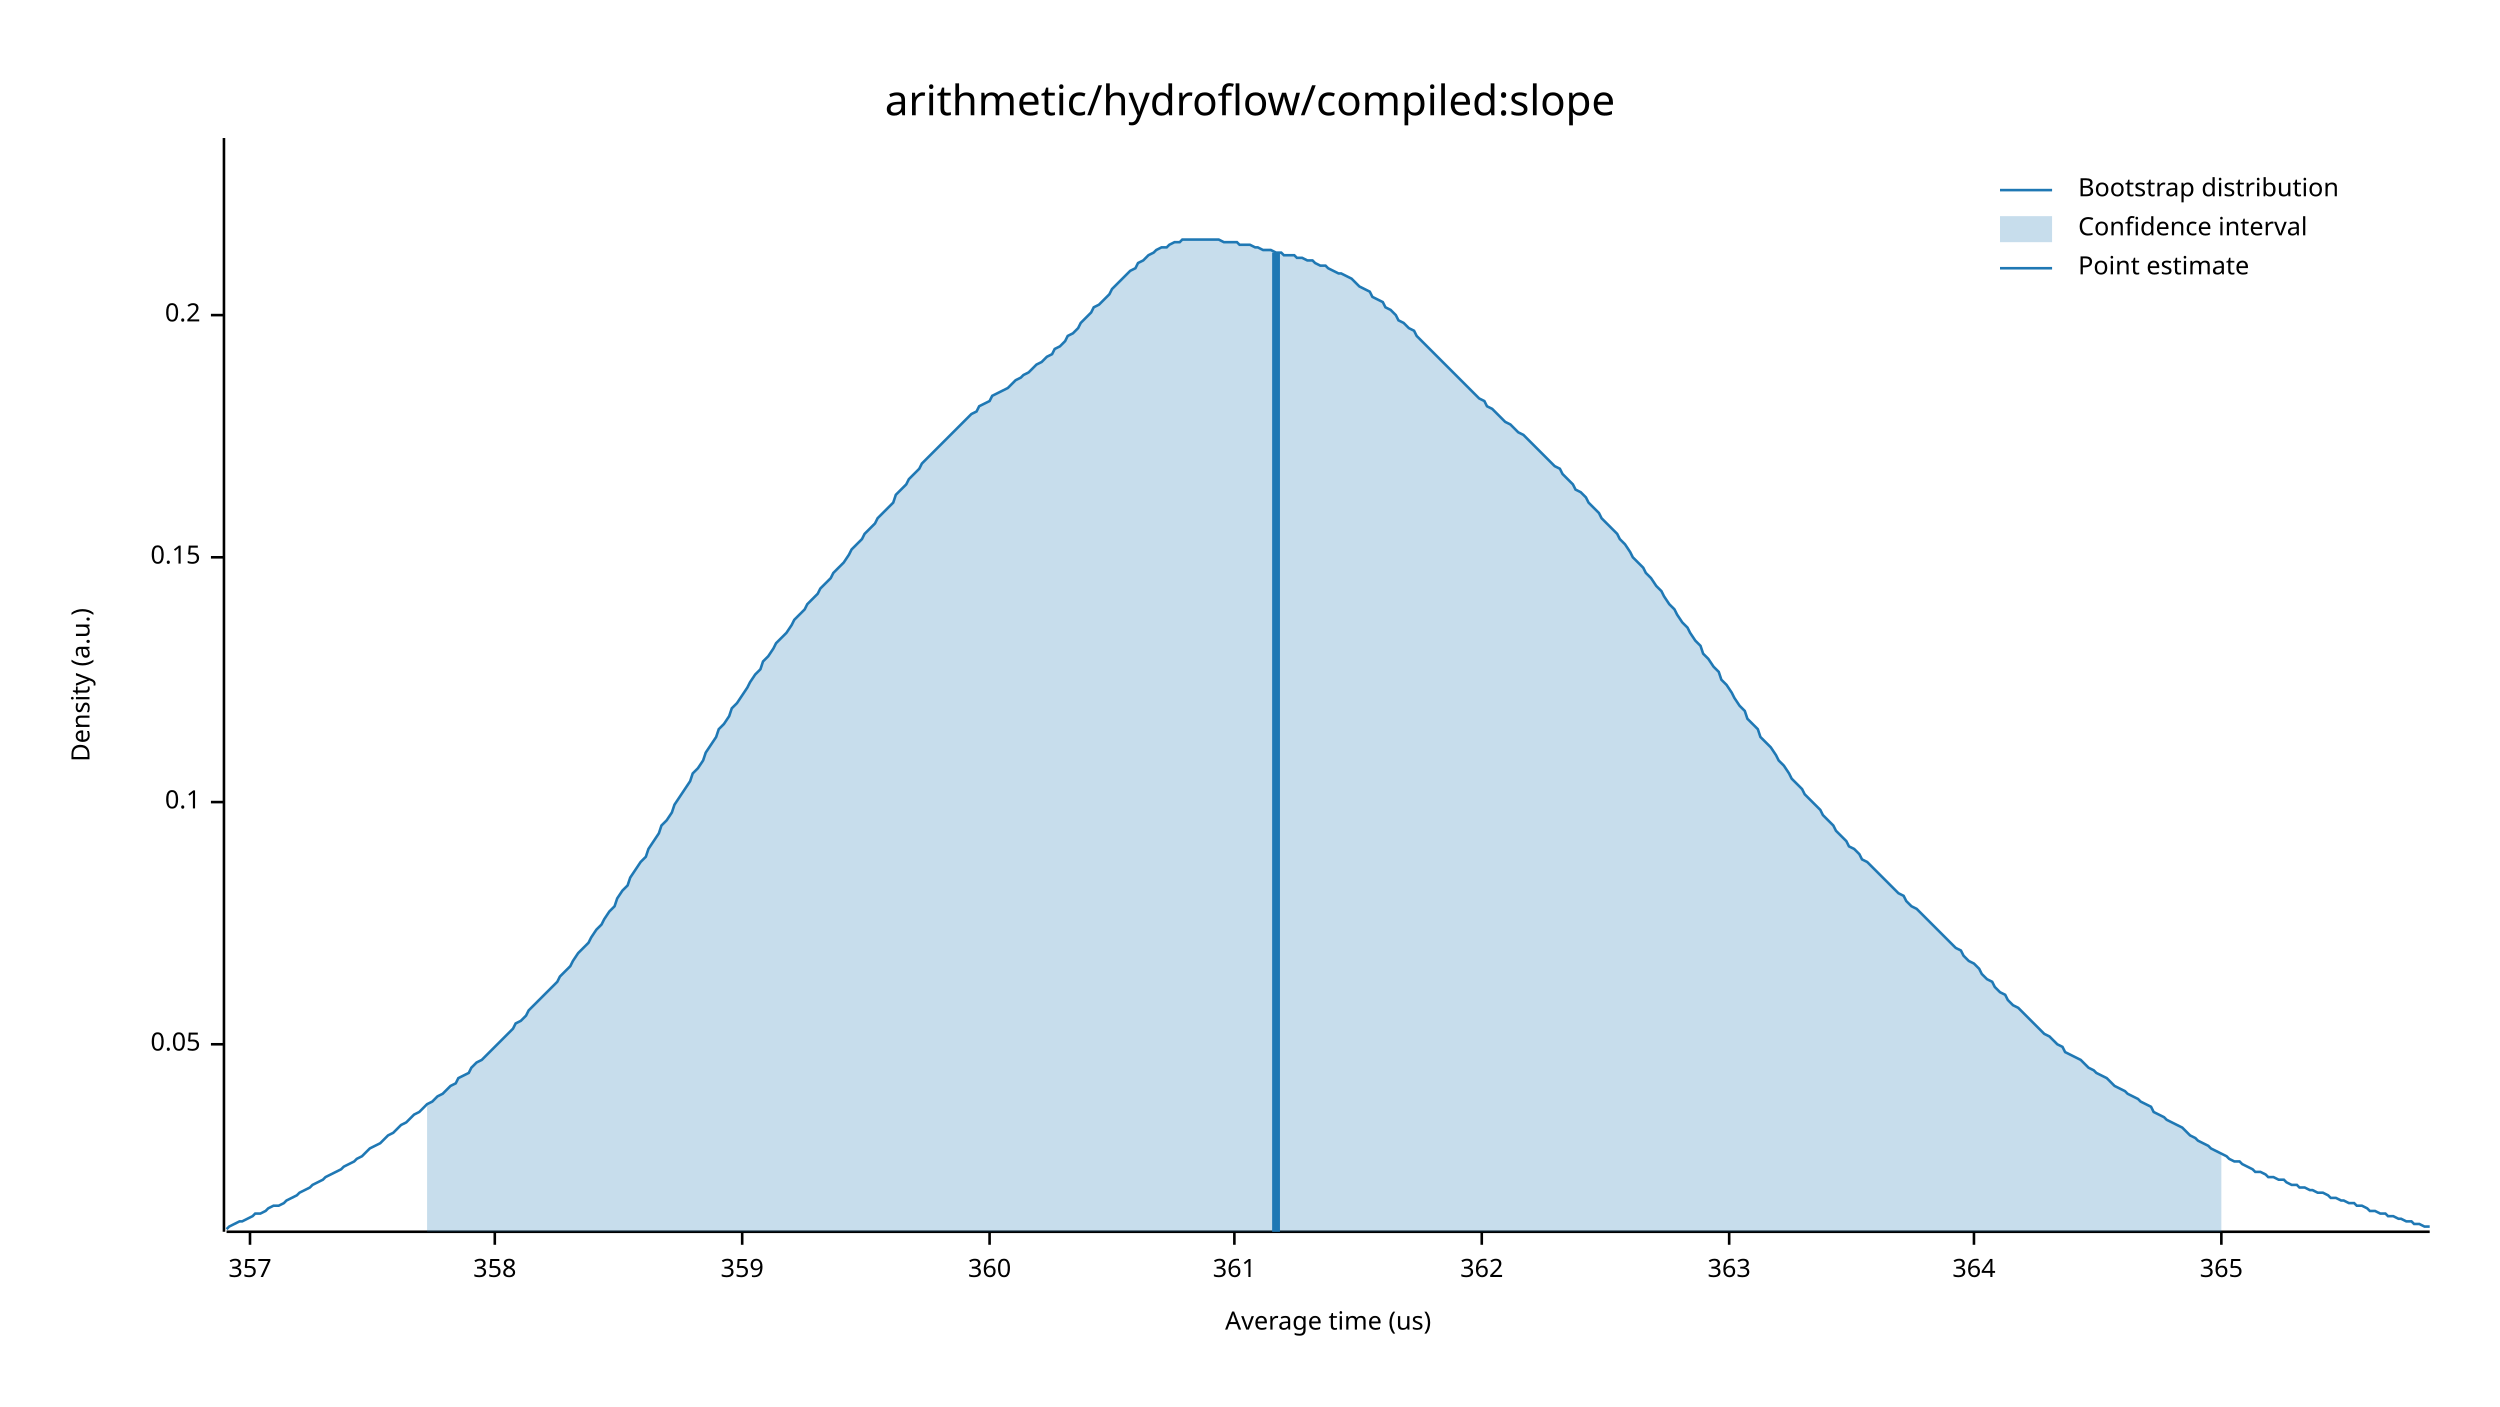
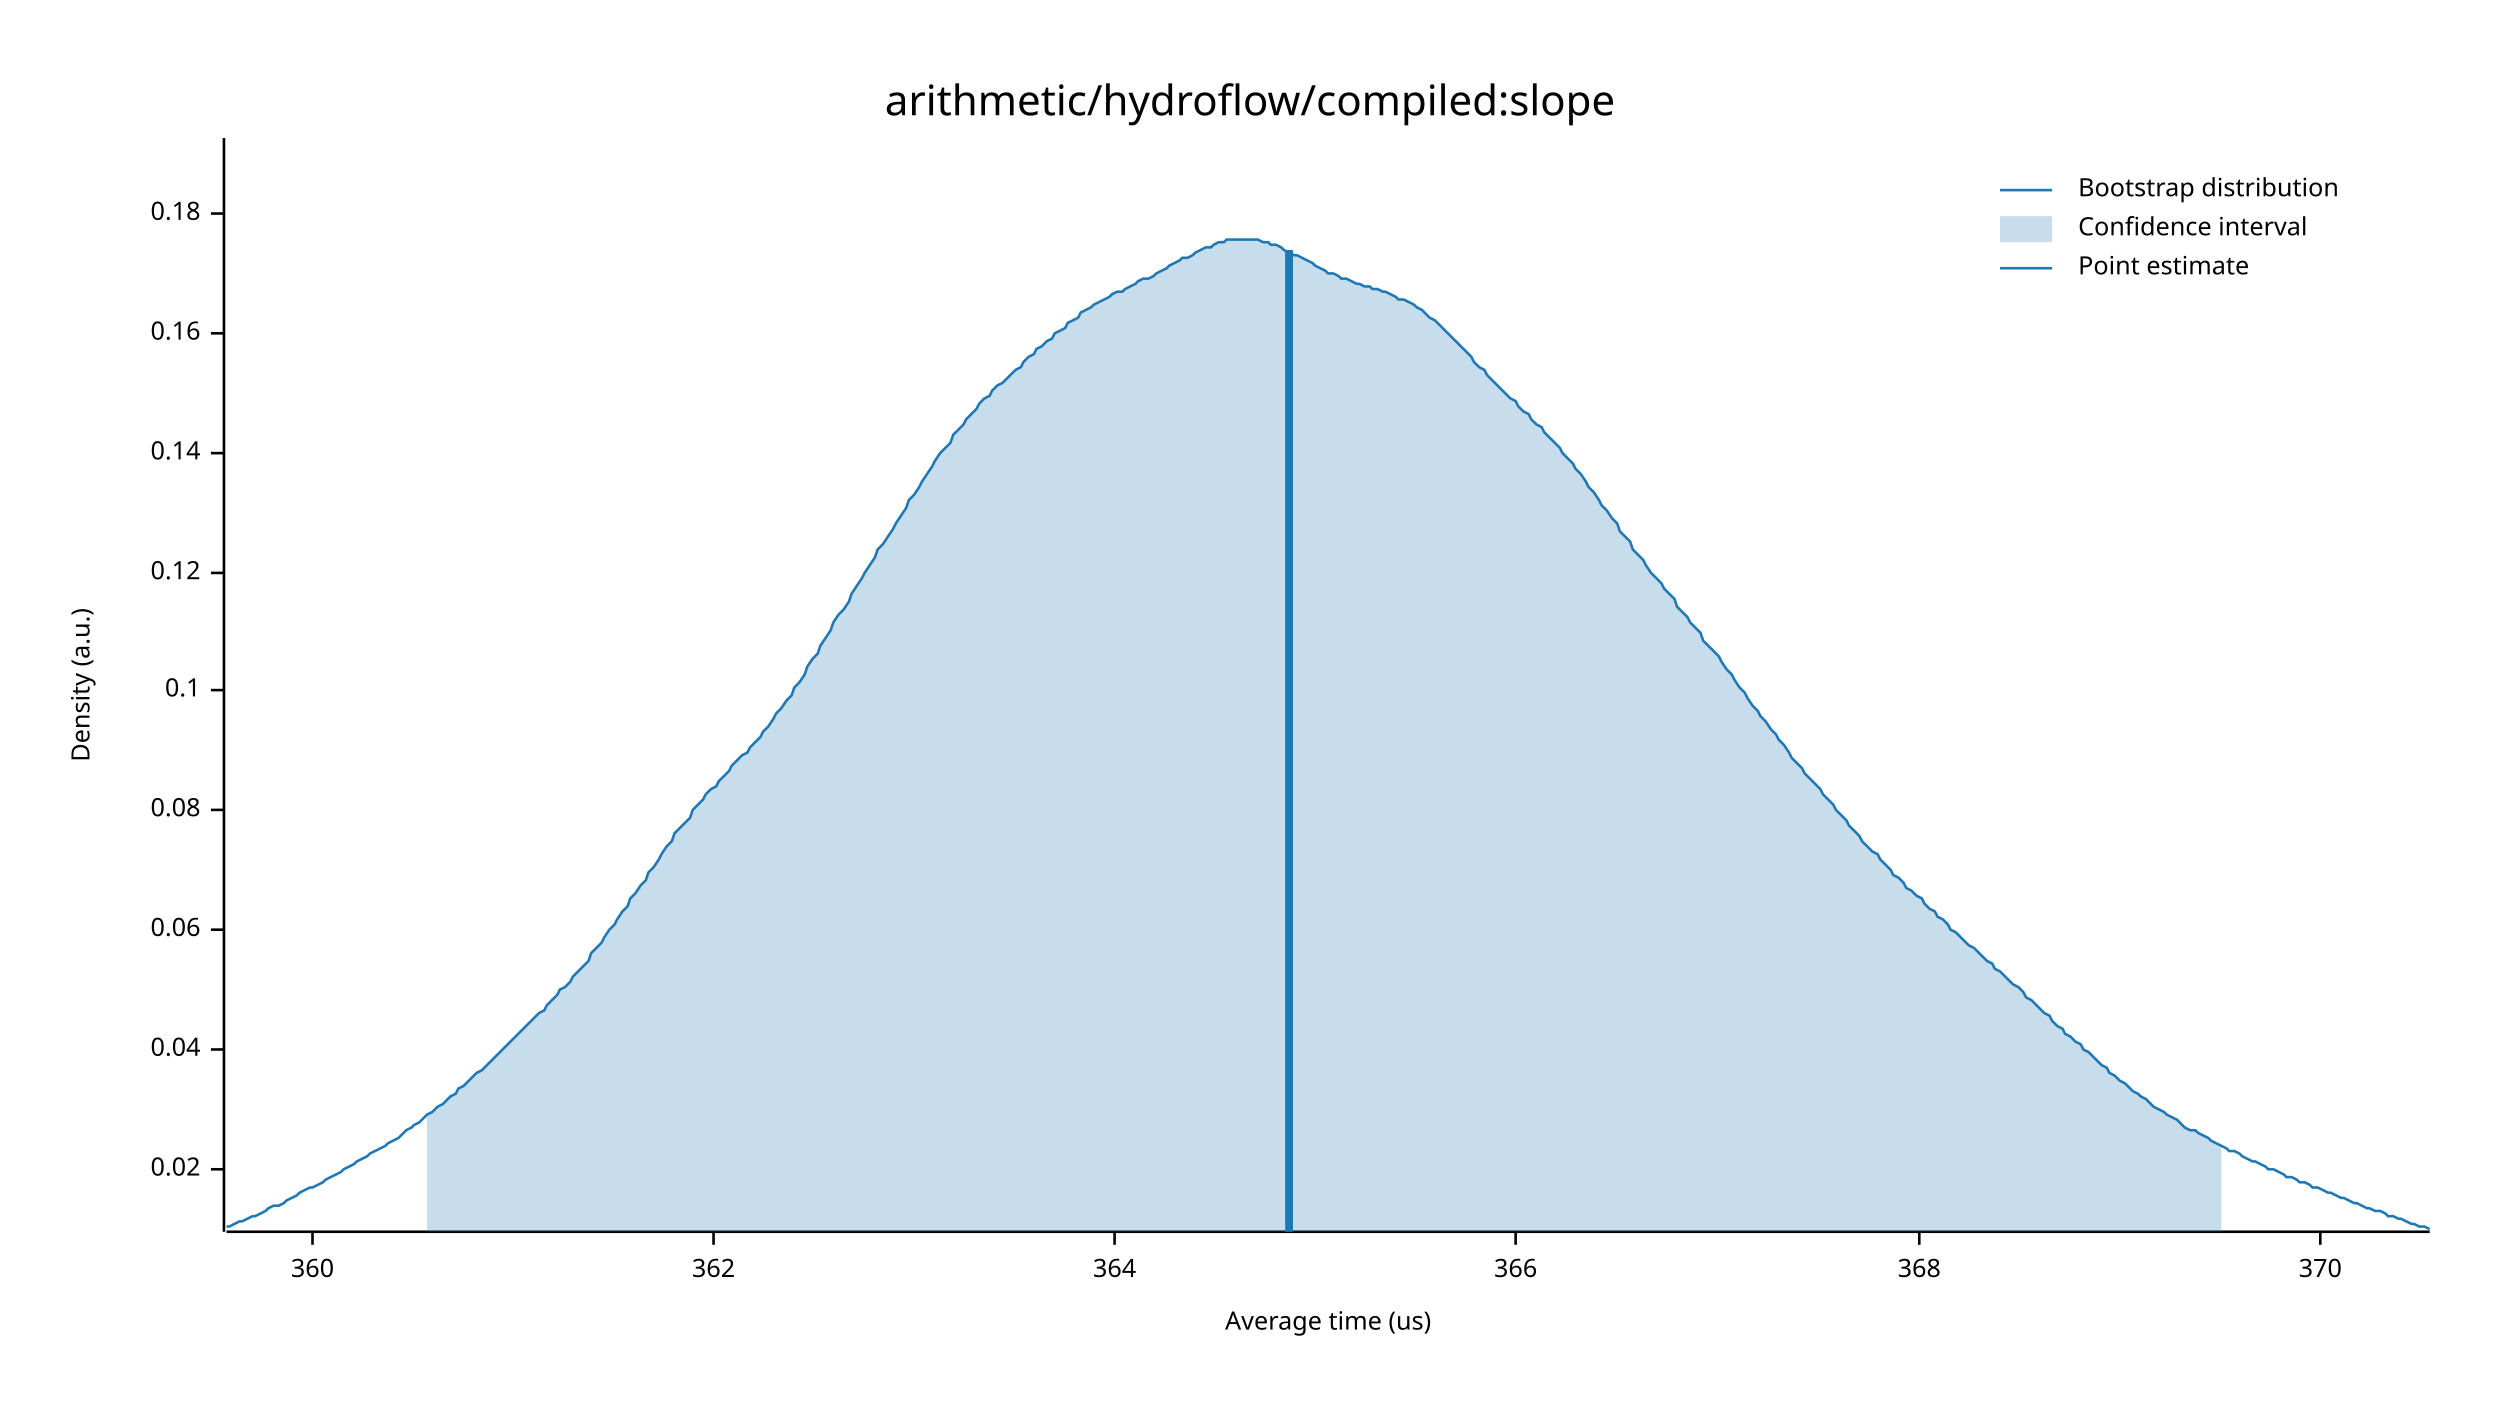
<svg xmlns="http://www.w3.org/2000/svg" width="960" height="540" viewBox="0 0 960 540">
  <text x="480" y="32" dy="0.76em" text-anchor="middle" font-family="sans-serif" font-size="16.129" opacity="1" fill="#000000">
arithmetic/hydroflow/compiled:slope
</text>
  <text x="27" y="263" dy="0.76em" text-anchor="middle" font-family="sans-serif" font-size="9.677" opacity="1" fill="#000000" transform="rotate(270, 27, 263)">
Density (a.u.)
</text>
  <text x="510" y="513" dy="-0.5ex" text-anchor="middle" font-family="sans-serif" font-size="9.677" opacity="1" fill="#000000">
Average time (us)
</text>
  <polyline fill="none" opacity="1" stroke="#000000" stroke-width="1" points="86,53 86,473 " />
-   <text x="77" y="401" dy="0.5ex" text-anchor="end" font-family="sans-serif" font-size="9.677" opacity="1" fill="#000000">
- 0.05
+   <text x="77" y="449" dy="0.5ex" text-anchor="end" font-family="sans-serif" font-size="9.677" opacity="1" fill="#000000">
+ 0.02
</text>
-   <polyline fill="none" opacity="1" stroke="#000000" stroke-width="1" points="81,401 86,401 " />
-   <text x="77" y="308" dy="0.5ex" text-anchor="end" font-family="sans-serif" font-size="9.677" opacity="1" fill="#000000">
+   <polyline fill="none" opacity="1" stroke="#000000" stroke-width="1" points="81,449 86,449 " />
+   <text x="77" y="403" dy="0.5ex" text-anchor="end" font-family="sans-serif" font-size="9.677" opacity="1" fill="#000000">
+ 0.04
+ </text>
+   <polyline fill="none" opacity="1" stroke="#000000" stroke-width="1" points="81,403 86,403 " />
+   <text x="77" y="357" dy="0.5ex" text-anchor="end" font-family="sans-serif" font-size="9.677" opacity="1" fill="#000000">
+ 0.06
+ </text>
+   <polyline fill="none" opacity="1" stroke="#000000" stroke-width="1" points="81,357 86,357 " />
+   <text x="77" y="311" dy="0.5ex" text-anchor="end" font-family="sans-serif" font-size="9.677" opacity="1" fill="#000000">
+ 0.08
+ </text>
+   <polyline fill="none" opacity="1" stroke="#000000" stroke-width="1" points="81,311 86,311 " />
+   <text x="77" y="265" dy="0.5ex" text-anchor="end" font-family="sans-serif" font-size="9.677" opacity="1" fill="#000000">
0.1
</text>
-   <polyline fill="none" opacity="1" stroke="#000000" stroke-width="1" points="81,308 86,308 " />
-   <text x="77" y="214" dy="0.5ex" text-anchor="end" font-family="sans-serif" font-size="9.677" opacity="1" fill="#000000">
- 0.15
+   <polyline fill="none" opacity="1" stroke="#000000" stroke-width="1" points="81,265 86,265 " />
+   <text x="77" y="220" dy="0.5ex" text-anchor="end" font-family="sans-serif" font-size="9.677" opacity="1" fill="#000000">
+ 0.12
</text>
-   <polyline fill="none" opacity="1" stroke="#000000" stroke-width="1" points="81,214 86,214 " />
-   <text x="77" y="121" dy="0.5ex" text-anchor="end" font-family="sans-serif" font-size="9.677" opacity="1" fill="#000000">
- 0.2
+   <polyline fill="none" opacity="1" stroke="#000000" stroke-width="1" points="81,220 86,220 " />
+   <text x="77" y="174" dy="0.5ex" text-anchor="end" font-family="sans-serif" font-size="9.677" opacity="1" fill="#000000">
+ 0.14
</text>
-   <polyline fill="none" opacity="1" stroke="#000000" stroke-width="1" points="81,121 86,121 " />
+   <polyline fill="none" opacity="1" stroke="#000000" stroke-width="1" points="81,174 86,174 " />
+   <text x="77" y="128" dy="0.5ex" text-anchor="end" font-family="sans-serif" font-size="9.677" opacity="1" fill="#000000">
+ 0.16
+ </text>
+   <polyline fill="none" opacity="1" stroke="#000000" stroke-width="1" points="81,128 86,128 " />
+   <text x="77" y="82" dy="0.5ex" text-anchor="end" font-family="sans-serif" font-size="9.677" opacity="1" fill="#000000">
+ 0.18
+ </text>
+   <polyline fill="none" opacity="1" stroke="#000000" stroke-width="1" points="81,82 86,82 " />
  <polyline fill="none" opacity="1" stroke="#000000" stroke-width="1" points="87,473 933,473 " />
-   <text x="96" y="483" dy="0.76em" text-anchor="middle" font-family="sans-serif" font-size="9.677" opacity="1" fill="#000000">
- 357
- </text>
-   <polyline fill="none" opacity="1" stroke="#000000" stroke-width="1" points="96,473 96,478 " />
-   <text x="190" y="483" dy="0.76em" text-anchor="middle" font-family="sans-serif" font-size="9.677" opacity="1" fill="#000000">
- 358
- </text>
-   <polyline fill="none" opacity="1" stroke="#000000" stroke-width="1" points="190,473 190,478 " />
-   <text x="285" y="483" dy="0.76em" text-anchor="middle" font-family="sans-serif" font-size="9.677" opacity="1" fill="#000000">
- 359
- </text>
-   <polyline fill="none" opacity="1" stroke="#000000" stroke-width="1" points="285,473 285,478 " />
-   <text x="380" y="483" dy="0.76em" text-anchor="middle" font-family="sans-serif" font-size="9.677" opacity="1" fill="#000000">
+   <text x="120" y="483" dy="0.76em" text-anchor="middle" font-family="sans-serif" font-size="9.677" opacity="1" fill="#000000">
360
</text>
-   <polyline fill="none" opacity="1" stroke="#000000" stroke-width="1" points="380,473 380,478 " />
-   <text x="474" y="483" dy="0.76em" text-anchor="middle" font-family="sans-serif" font-size="9.677" opacity="1" fill="#000000">
- 361
- </text>
-   <polyline fill="none" opacity="1" stroke="#000000" stroke-width="1" points="474,473 474,478 " />
-   <text x="569" y="483" dy="0.76em" text-anchor="middle" font-family="sans-serif" font-size="9.677" opacity="1" fill="#000000">
+   <polyline fill="none" opacity="1" stroke="#000000" stroke-width="1" points="120,473 120,478 " />
+   <text x="274" y="483" dy="0.76em" text-anchor="middle" font-family="sans-serif" font-size="9.677" opacity="1" fill="#000000">
362
</text>
-   <polyline fill="none" opacity="1" stroke="#000000" stroke-width="1" points="569,473 569,478 " />
-   <text x="664" y="483" dy="0.76em" text-anchor="middle" font-family="sans-serif" font-size="9.677" opacity="1" fill="#000000">
- 363
- </text>
-   <polyline fill="none" opacity="1" stroke="#000000" stroke-width="1" points="664,473 664,478 " />
-   <text x="758" y="483" dy="0.76em" text-anchor="middle" font-family="sans-serif" font-size="9.677" opacity="1" fill="#000000">
+   <polyline fill="none" opacity="1" stroke="#000000" stroke-width="1" points="274,473 274,478 " />
+   <text x="428" y="483" dy="0.76em" text-anchor="middle" font-family="sans-serif" font-size="9.677" opacity="1" fill="#000000">
364
</text>
-   <polyline fill="none" opacity="1" stroke="#000000" stroke-width="1" points="758,473 758,478 " />
-   <text x="853" y="483" dy="0.76em" text-anchor="middle" font-family="sans-serif" font-size="9.677" opacity="1" fill="#000000">
- 365
+   <polyline fill="none" opacity="1" stroke="#000000" stroke-width="1" points="428,473 428,478 " />
+   <text x="582" y="483" dy="0.76em" text-anchor="middle" font-family="sans-serif" font-size="9.677" opacity="1" fill="#000000">
+ 366
</text>
-   <polyline fill="none" opacity="1" stroke="#000000" stroke-width="1" points="853,473 853,478 " />
-   <polyline fill="none" opacity="1" stroke="#1F78B4" stroke-width="1" points="87,472 88,471 90,470 92,469 93,469 95,468 97,467 98,466 100,466 102,465 103,464 105,463 107,463 109,462 110,461 112,460 114,459 115,458 117,457 119,456 120,455 122,454 124,453 125,452 127,451 129,450 131,449 132,448 134,447 136,446 137,445 139,444 141,442 142,441 144,440 146,439 148,437 149,436 151,435 153,433 154,432 156,431 158,429 159,428 161,427 163,425 164,424 166,423 168,421 170,420 171,419 173,417 175,416 176,414 178,413 180,412 181,410 183,408 185,407 187,405 188,404 190,402 192,400 193,399 195,397 197,395 198,393 200,392 202,390 203,388 205,386 207,384 209,382 210,381 212,379 214,377 215,375 217,373 219,371 220,369 222,366 224,364 226,362 227,360 229,357 231,355 232,353 234,350 236,348 237,345 239,342 241,340 242,337 244,334 246,331 248,329 249,326 251,323 253,320 254,317 256,315 258,312 259,309 261,306 263,303 265,300 266,297 268,295 270,292 271,289 273,286 275,283 276,280 278,278 280,275 281,272 283,270 285,267 287,264 288,262 290,259 292,257 293,254 295,252 297,249 298,247 300,245 302,243 304,240 305,238 307,236 309,234 310,232 312,230 314,228 315,226 317,224 319,222 320,220 322,218 324,216 326,213 327,211 329,209 331,207 332,205 334,203 336,201 337,199 339,197 341,195 343,193 344,190 346,188 348,186 349,184 351,182 353,180 354,178 356,176 358,174 359,173 361,171 363,169 365,167 366,166 368,164 370,162 371,161 373,159 375,158 376,156 378,155 380,154 381,152 383,151 385,150 387,149 388,148 390,146 392,145 393,144 395,143 397,141 398,140 400,139 402,137 404,136 405,134 407,133 409,131 410,129 412,128 414,126 415,124 417,122 419,120 420,118 422,117 424,115 426,113 427,111 429,109 431,107 432,106 434,104 436,103 437,101 439,100 441,98 443,97 444,96 446,95 448,95 449,94 451,93 453,93 454,92 456,92 458,92 459,92 461,92 463,92 465,92 466,92 468,92 470,93 471,93 473,93 475,93 476,94 478,94 480,94 482,95 483,95 485,96 487,96 488,96 490,97 492,97 493,98 495,98 497,98 498,99 500,99 502,100 504,100 505,101 507,102 509,102 510,103 512,104 514,105 515,105 517,106 519,107 521,109 522,110 524,111 526,112 527,114 529,115 531,116 532,118 534,119 536,121 537,123 539,124 541,126 543,127 544,129 546,131 548,133 549,134 551,136 553,138 554,139 556,141 558,143 560,145 561,146 563,148 565,150 566,151 568,153 570,154 571,156 573,157 575,159 576,160 578,162 580,163 582,165 583,166 585,167 587,169 588,170 590,172 592,174 593,175 595,177 597,179 599,180 600,182 602,184 604,186 605,188 607,189 609,191 610,193 612,195 614,197 615,199 617,201 619,203 621,205 622,207 624,209 626,212 627,214 629,216 631,218 632,220 634,222 636,225 638,227 639,229 641,232 643,234 644,236 646,239 648,241 649,243 651,246 653,248 654,251 656,253 658,256 660,258 661,261 663,263 665,266 666,268 668,271 670,273 671,276 673,278 675,280 676,283 678,285 680,287 682,290 683,292 685,294 687,297 688,299 690,301 692,303 693,305 695,307 697,309 699,311 700,313 702,315 704,317 705,319 707,321 709,323 710,325 712,326 714,328 715,330 717,331 719,333 721,335 722,336 724,338 726,340 727,341 729,343 731,344 732,346 734,348 736,349 738,351 739,352 741,354 743,356 744,357 746,359 748,361 749,362 751,364 753,365 754,367 756,369 758,370 760,372 761,374 763,376 765,377 766,379 768,381 770,382 771,384 773,386 775,387 777,389 778,390 780,392 782,394 783,395 785,397 787,398 788,399 790,401 792,402 793,404 795,405 797,406 799,407 800,408 802,410 804,411 805,412 807,413 809,414 810,415 812,417 814,418 816,419 817,420 819,421 821,422 822,423 824,424 826,425 827,427 829,428 831,429 832,430 834,431 836,432 838,433 839,434 841,436 843,437 844,438 846,439 848,440 849,441 851,442 853,443 855,444 856,445 858,446 860,446 861,447 863,448 865,449 866,450 868,450 870,451 871,452 873,452 875,453 877,453 878,454 880,455 882,455 883,456 885,456 887,457 888,457 890,458 892,458 894,459 895,460 897,460 899,461 900,461 902,462 904,462 905,463 907,463 909,464 910,465 912,465 914,466 916,466 917,467 919,467 921,468 922,468 924,469 926,469 927,470 929,470 931,471 933,471 " />
-   <polygon opacity="0.25" fill="#1F78B4" points="164,424 166,423 168,421 170,420 171,419 173,417 175,416 176,414 178,413 180,412 181,410 183,408 185,407 187,405 188,404 190,402 192,400 193,399 195,397 197,395 198,393 200,392 202,390 203,388 205,386 207,384 209,382 210,381 212,379 214,377 215,375 217,373 219,371 220,369 222,366 224,364 226,362 227,360 229,357 231,355 232,353 234,350 236,348 237,345 239,342 241,340 242,337 244,334 246,331 248,329 249,326 251,323 253,320 254,317 256,315 258,312 259,309 261,306 263,303 265,300 266,297 268,295 270,292 271,289 273,286 275,283 276,280 278,278 280,275 281,272 283,270 285,267 287,264 288,262 290,259 292,257 293,254 295,252 297,249 298,247 300,245 302,243 304,240 305,238 307,236 309,234 310,232 312,230 314,228 315,226 317,224 319,222 320,220 322,218 324,216 326,213 327,211 329,209 331,207 332,205 334,203 336,201 337,199 339,197 341,195 343,193 344,190 346,188 348,186 349,184 351,182 353,180 354,178 356,176 358,174 359,173 361,171 363,169 365,167 366,166 368,164 370,162 371,161 373,159 375,158 376,156 378,155 380,154 381,152 383,151 385,150 387,149 388,148 390,146 392,145 393,144 395,143 397,141 398,140 400,139 402,137 404,136 405,134 407,133 409,131 410,129 412,128 414,126 415,124 417,122 419,120 420,118 422,117 424,115 426,113 427,111 429,109 431,107 432,106 434,104 436,103 437,101 439,100 441,98 443,97 444,96 446,95 448,95 449,94 451,93 453,93 454,92 456,92 458,92 459,92 461,92 463,92 465,92 466,92 468,92 470,93 471,93 473,93 475,93 476,94 478,94 480,94 482,95 483,95 485,96 487,96 488,96 490,97 492,97 493,98 495,98 497,98 498,99 500,99 502,100 504,100 505,101 507,102 509,102 510,103 512,104 514,105 515,105 517,106 519,107 521,109 522,110 524,111 526,112 527,114 529,115 531,116 532,118 534,119 536,121 537,123 539,124 541,126 543,127 544,129 546,131 548,133 549,134 551,136 553,138 554,139 556,141 558,143 560,145 561,146 563,148 565,150 566,151 568,153 570,154 571,156 573,157 575,159 576,160 578,162 580,163 582,165 583,166 585,167 587,169 588,170 590,172 592,174 593,175 595,177 597,179 599,180 600,182 602,184 604,186 605,188 607,189 609,191 610,193 612,195 614,197 615,199 617,201 619,203 621,205 622,207 624,209 626,212 627,214 629,216 631,218 632,220 634,222 636,225 638,227 639,229 641,232 643,234 644,236 646,239 648,241 649,243 651,246 653,248 654,251 656,253 658,256 660,258 661,261 663,263 665,266 666,268 668,271 670,273 671,276 673,278 675,280 676,283 678,285 680,287 682,290 683,292 685,294 687,297 688,299 690,301 692,303 693,305 695,307 697,309 699,311 700,313 702,315 704,317 705,319 707,321 709,323 710,325 712,326 714,328 715,330 717,331 719,333 721,335 722,336 724,338 726,340 727,341 729,343 731,344 732,346 734,348 736,349 738,351 739,352 741,354 743,356 744,357 746,359 748,361 749,362 751,364 753,365 754,367 756,369 758,370 760,372 761,374 763,376 765,377 766,379 768,381 770,382 771,384 773,386 775,387 777,389 778,390 780,392 782,394 783,395 785,397 787,398 788,399 790,401 792,402 793,404 795,405 797,406 799,407 800,408 802,410 804,411 805,412 807,413 809,414 810,415 812,417 814,418 816,419 817,420 819,421 821,422 822,423 824,424 826,425 827,427 829,428 831,429 832,430 834,431 836,432 838,433 839,434 841,436 843,437 844,438 846,439 848,440 849,441 851,442 853,443 853,473 164,473 " />
-   <polyline fill="none" opacity="1" stroke="#1F78B4" stroke-width="3" points="490,473 490,97 " />
+   <polyline fill="none" opacity="1" stroke="#000000" stroke-width="1" points="582,473 582,478 " />
+   <text x="737" y="483" dy="0.76em" text-anchor="middle" font-family="sans-serif" font-size="9.677" opacity="1" fill="#000000">
+ 368
+ </text>
+   <polyline fill="none" opacity="1" stroke="#000000" stroke-width="1" points="737,473 737,478 " />
+   <text x="891" y="483" dy="0.76em" text-anchor="middle" font-family="sans-serif" font-size="9.677" opacity="1" fill="#000000">
+ 370
+ </text>
+   <polyline fill="none" opacity="1" stroke="#000000" stroke-width="1" points="891,473 891,478 " />
+   <polyline fill="none" opacity="1" stroke="#1F78B4" stroke-width="1" points="87,471 88,471 90,470 92,469 93,469 95,468 97,467 98,467 100,466 102,465 103,464 105,463 107,463 109,462 110,461 112,460 114,459 115,458 117,457 119,456 120,456 122,455 124,454 125,453 127,452 129,451 131,450 132,449 134,448 136,447 137,446 139,445 141,444 142,443 144,442 146,441 148,440 149,439 151,438 153,437 154,436 156,434 158,433 159,432 161,431 163,429 164,428 166,427 168,425 170,424 171,423 173,421 175,420 176,418 178,417 180,415 181,414 183,412 185,411 187,409 188,408 190,406 192,404 193,403 195,401 197,399 198,398 200,396 202,394 203,393 205,391 207,389 209,388 210,386 212,384 214,382 215,380 217,379 219,377 220,375 222,373 224,371 226,369 227,366 229,364 231,362 232,360 234,357 236,355 237,353 239,350 241,348 242,345 244,343 246,340 248,338 249,335 251,333 253,330 254,328 256,325 258,323 259,320 261,318 263,316 265,314 266,311 268,309 270,307 271,305 273,303 275,302 276,300 278,298 280,296 281,294 283,292 285,290 287,289 288,287 290,285 292,283 293,281 295,279 297,276 298,274 300,272 302,269 304,267 305,264 307,262 309,259 310,256 312,253 314,251 315,248 317,245 319,242 320,239 322,236 324,234 326,231 327,228 329,225 331,222 332,220 334,217 336,214 337,211 339,209 341,206 343,203 344,201 346,198 348,195 349,192 351,190 353,187 354,185 356,182 358,179 359,177 361,174 363,172 365,170 366,167 368,165 370,163 371,161 373,159 375,157 376,155 378,153 380,152 381,150 383,148 385,147 387,145 388,144 390,142 392,141 393,139 395,137 397,136 398,134 400,133 402,131 404,130 405,128 407,127 409,126 410,124 412,123 414,122 415,120 417,119 419,118 420,117 422,116 424,115 426,114 427,113 429,112 431,112 432,111 434,110 436,109 437,108 439,107 441,107 443,106 444,105 446,104 448,103 449,102 451,101 453,100 454,99 456,99 458,98 459,97 461,96 463,95 465,95 466,94 468,93 470,93 471,92 473,92 475,92 476,92 478,92 480,92 482,92 483,92 485,93 487,93 488,94 490,94 492,95 493,96 495,97 497,98 498,98 500,99 502,100 504,101 505,102 507,103 509,104 510,105 512,105 514,106 515,107 517,107 519,108 521,109 522,109 524,110 526,110 527,111 529,111 531,112 532,112 534,113 536,114 537,115 539,115 541,116 543,117 544,118 546,119 548,121 549,122 551,123 553,125 554,126 556,128 558,130 560,132 561,133 563,135 565,137 566,139 568,141 570,142 571,144 573,146 575,148 576,149 578,151 580,153 582,154 583,156 585,158 587,159 588,161 590,163 592,164 593,166 595,168 597,170 599,172 600,174 602,176 604,178 605,180 607,182 609,185 610,187 612,189 614,192 615,194 617,196 619,199 621,201 622,204 624,206 626,208 627,211 629,213 631,215 632,217 634,220 636,222 638,224 639,226 641,228 643,230 644,233 646,235 648,237 649,239 651,241 653,243 654,246 656,248 658,250 660,252 661,254 663,257 665,259 666,261 668,264 670,266 671,268 673,271 675,273 676,275 678,277 680,280 682,282 683,284 685,286 687,289 688,291 690,293 692,295 693,297 695,299 697,301 699,303 700,305 702,307 704,309 705,311 707,313 709,315 710,317 712,319 714,321 715,323 717,325 719,327 721,328 722,330 724,332 726,334 727,336 729,337 731,339 732,341 734,342 736,344 738,345 739,347 741,349 743,350 744,352 746,353 748,355 749,357 751,358 753,360 754,361 756,363 758,364 760,366 761,367 763,369 765,370 766,372 768,373 770,375 771,376 773,378 775,379 777,381 778,383 780,384 782,386 783,387 785,389 787,390 788,392 790,394 792,395 793,397 795,398 797,400 799,401 800,403 802,404 804,406 805,407 807,409 809,410 810,412 812,413 814,415 816,416 817,417 819,419 821,420 822,421 824,422 826,424 827,425 829,426 831,427 832,428 834,429 836,430 838,432 839,433 841,434 843,434 844,435 846,436 848,437 849,438 851,439 853,440 855,441 856,442 858,442 860,443 861,444 863,445 865,446 866,446 868,447 870,448 871,449 873,449 875,450 877,451 878,452 880,452 882,453 883,454 885,454 887,455 888,456 890,456 892,457 894,458 895,458 897,459 899,460 900,460 902,461 904,462 905,462 907,463 909,464 910,464 912,465 914,465 916,466 917,467 919,467 921,468 922,468 924,469 926,470 927,470 929,471 931,471 933,472 " />
+   <polygon opacity="0.25" fill="#1F78B4" points="164,428 166,427 168,425 170,424 171,423 173,421 175,420 176,418 178,417 180,415 181,414 183,412 185,411 187,409 188,408 190,406 192,404 193,403 195,401 197,399 198,398 200,396 202,394 203,393 205,391 207,389 209,388 210,386 212,384 214,382 215,380 217,379 219,377 220,375 222,373 224,371 226,369 227,366 229,364 231,362 232,360 234,357 236,355 237,353 239,350 241,348 242,345 244,343 246,340 248,338 249,335 251,333 253,330 254,328 256,325 258,323 259,320 261,318 263,316 265,314 266,311 268,309 270,307 271,305 273,303 275,302 276,300 278,298 280,296 281,294 283,292 285,290 287,289 288,287 290,285 292,283 293,281 295,279 297,276 298,274 300,272 302,269 304,267 305,264 307,262 309,259 310,256 312,253 314,251 315,248 317,245 319,242 320,239 322,236 324,234 326,231 327,228 329,225 331,222 332,220 334,217 336,214 337,211 339,209 341,206 343,203 344,201 346,198 348,195 349,192 351,190 353,187 354,185 356,182 358,179 359,177 361,174 363,172 365,170 366,167 368,165 370,163 371,161 373,159 375,157 376,155 378,153 380,152 381,150 383,148 385,147 387,145 388,144 390,142 392,141 393,139 395,137 397,136 398,134 400,133 402,131 404,130 405,128 407,127 409,126 410,124 412,123 414,122 415,120 417,119 419,118 420,117 422,116 424,115 426,114 427,113 429,112 431,112 432,111 434,110 436,109 437,108 439,107 441,107 443,106 444,105 446,104 448,103 449,102 451,101 453,100 454,99 456,99 458,98 459,97 461,96 463,95 465,95 466,94 468,93 470,93 471,92 473,92 475,92 476,92 478,92 480,92 482,92 483,92 485,93 487,93 488,94 490,94 492,95 493,96 495,97 497,98 498,98 500,99 502,100 504,101 505,102 507,103 509,104 510,105 512,105 514,106 515,107 517,107 519,108 521,109 522,109 524,110 526,110 527,111 529,111 531,112 532,112 534,113 536,114 537,115 539,115 541,116 543,117 544,118 546,119 548,121 549,122 551,123 553,125 554,126 556,128 558,130 560,132 561,133 563,135 565,137 566,139 568,141 570,142 571,144 573,146 575,148 576,149 578,151 580,153 582,154 583,156 585,158 587,159 588,161 590,163 592,164 593,166 595,168 597,170 599,172 600,174 602,176 604,178 605,180 607,182 609,185 610,187 612,189 614,192 615,194 617,196 619,199 621,201 622,204 624,206 626,208 627,211 629,213 631,215 632,217 634,220 636,222 638,224 639,226 641,228 643,230 644,233 646,235 648,237 649,239 651,241 653,243 654,246 656,248 658,250 660,252 661,254 663,257 665,259 666,261 668,264 670,266 671,268 673,271 675,273 676,275 678,277 680,280 682,282 683,284 685,286 687,289 688,291 690,293 692,295 693,297 695,299 697,301 699,303 700,305 702,307 704,309 705,311 707,313 709,315 710,317 712,319 714,321 715,323 717,325 719,327 721,328 722,330 724,332 726,334 727,336 729,337 731,339 732,341 734,342 736,344 738,345 739,347 741,349 743,350 744,352 746,353 748,355 749,357 751,358 753,360 754,361 756,363 758,364 760,366 761,367 763,369 765,370 766,372 768,373 770,375 771,376 773,378 775,379 777,381 778,383 780,384 782,386 783,387 785,389 787,390 788,392 790,394 792,395 793,397 795,398 797,400 799,401 800,403 802,404 804,406 805,407 807,409 809,410 810,412 812,413 814,415 816,416 817,417 819,419 821,420 822,421 824,422 826,424 827,425 829,426 831,427 832,428 834,429 836,430 838,432 839,433 841,434 843,434 844,435 846,436 848,437 849,438 851,439 853,440 853,473 164,473 " />
+   <polyline fill="none" opacity="1" stroke="#1F78B4" stroke-width="3" points="495,473 495,96 " />
  <text x="798" y="68" dy="0.76em" text-anchor="start" font-family="sans-serif" font-size="9.677" opacity="1" fill="#000000">
Bootstrap distribution
</text>
  <text x="798" y="83" dy="0.76em" text-anchor="start" font-family="sans-serif" font-size="9.677" opacity="1" fill="#000000">
Confidence interval
</text>
  <text x="798" y="98" dy="0.76em" text-anchor="start" font-family="sans-serif" font-size="9.677" opacity="1" fill="#000000">
Point estimate
</text>
  <polyline fill="none" opacity="1" stroke="#1F78B4" stroke-width="1" points="768,73 788,73 " />
  <rect x="768" y="83" width="20" height="10" opacity="0.25" fill="#1F78B4" stroke="none" />
  <polyline fill="none" opacity="1" stroke="#1F78B4" stroke-width="1" points="768,103 788,103 " />
</svg>
